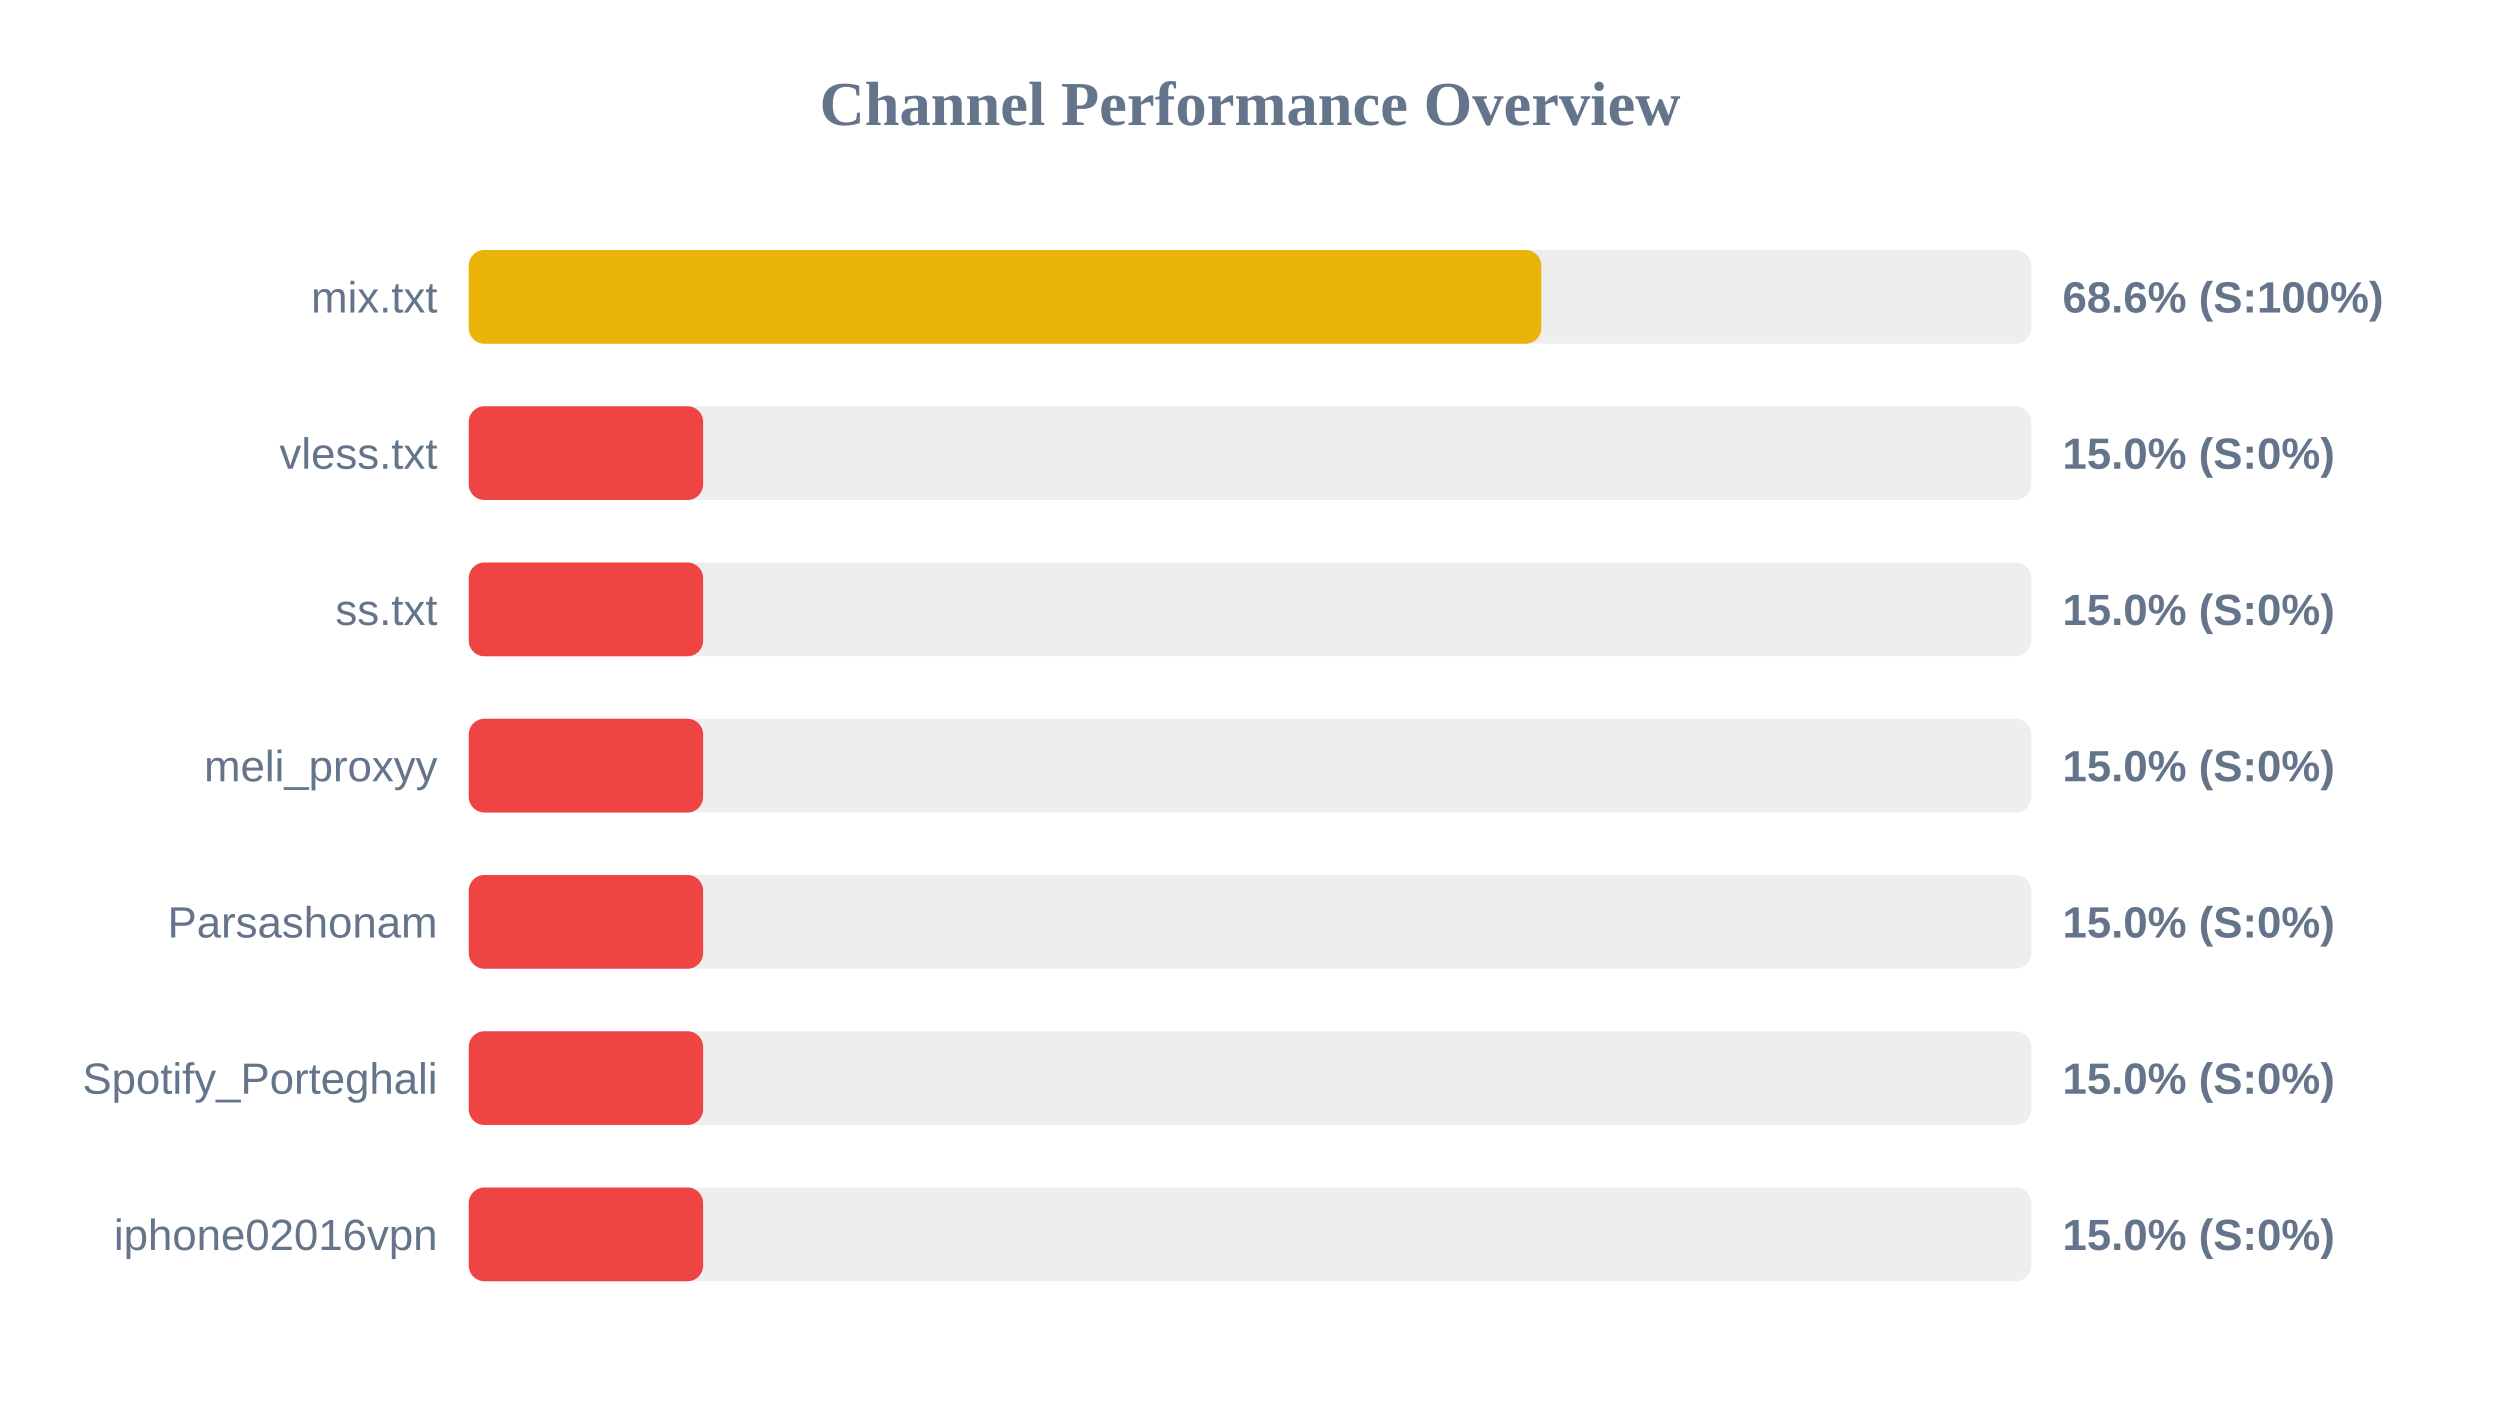
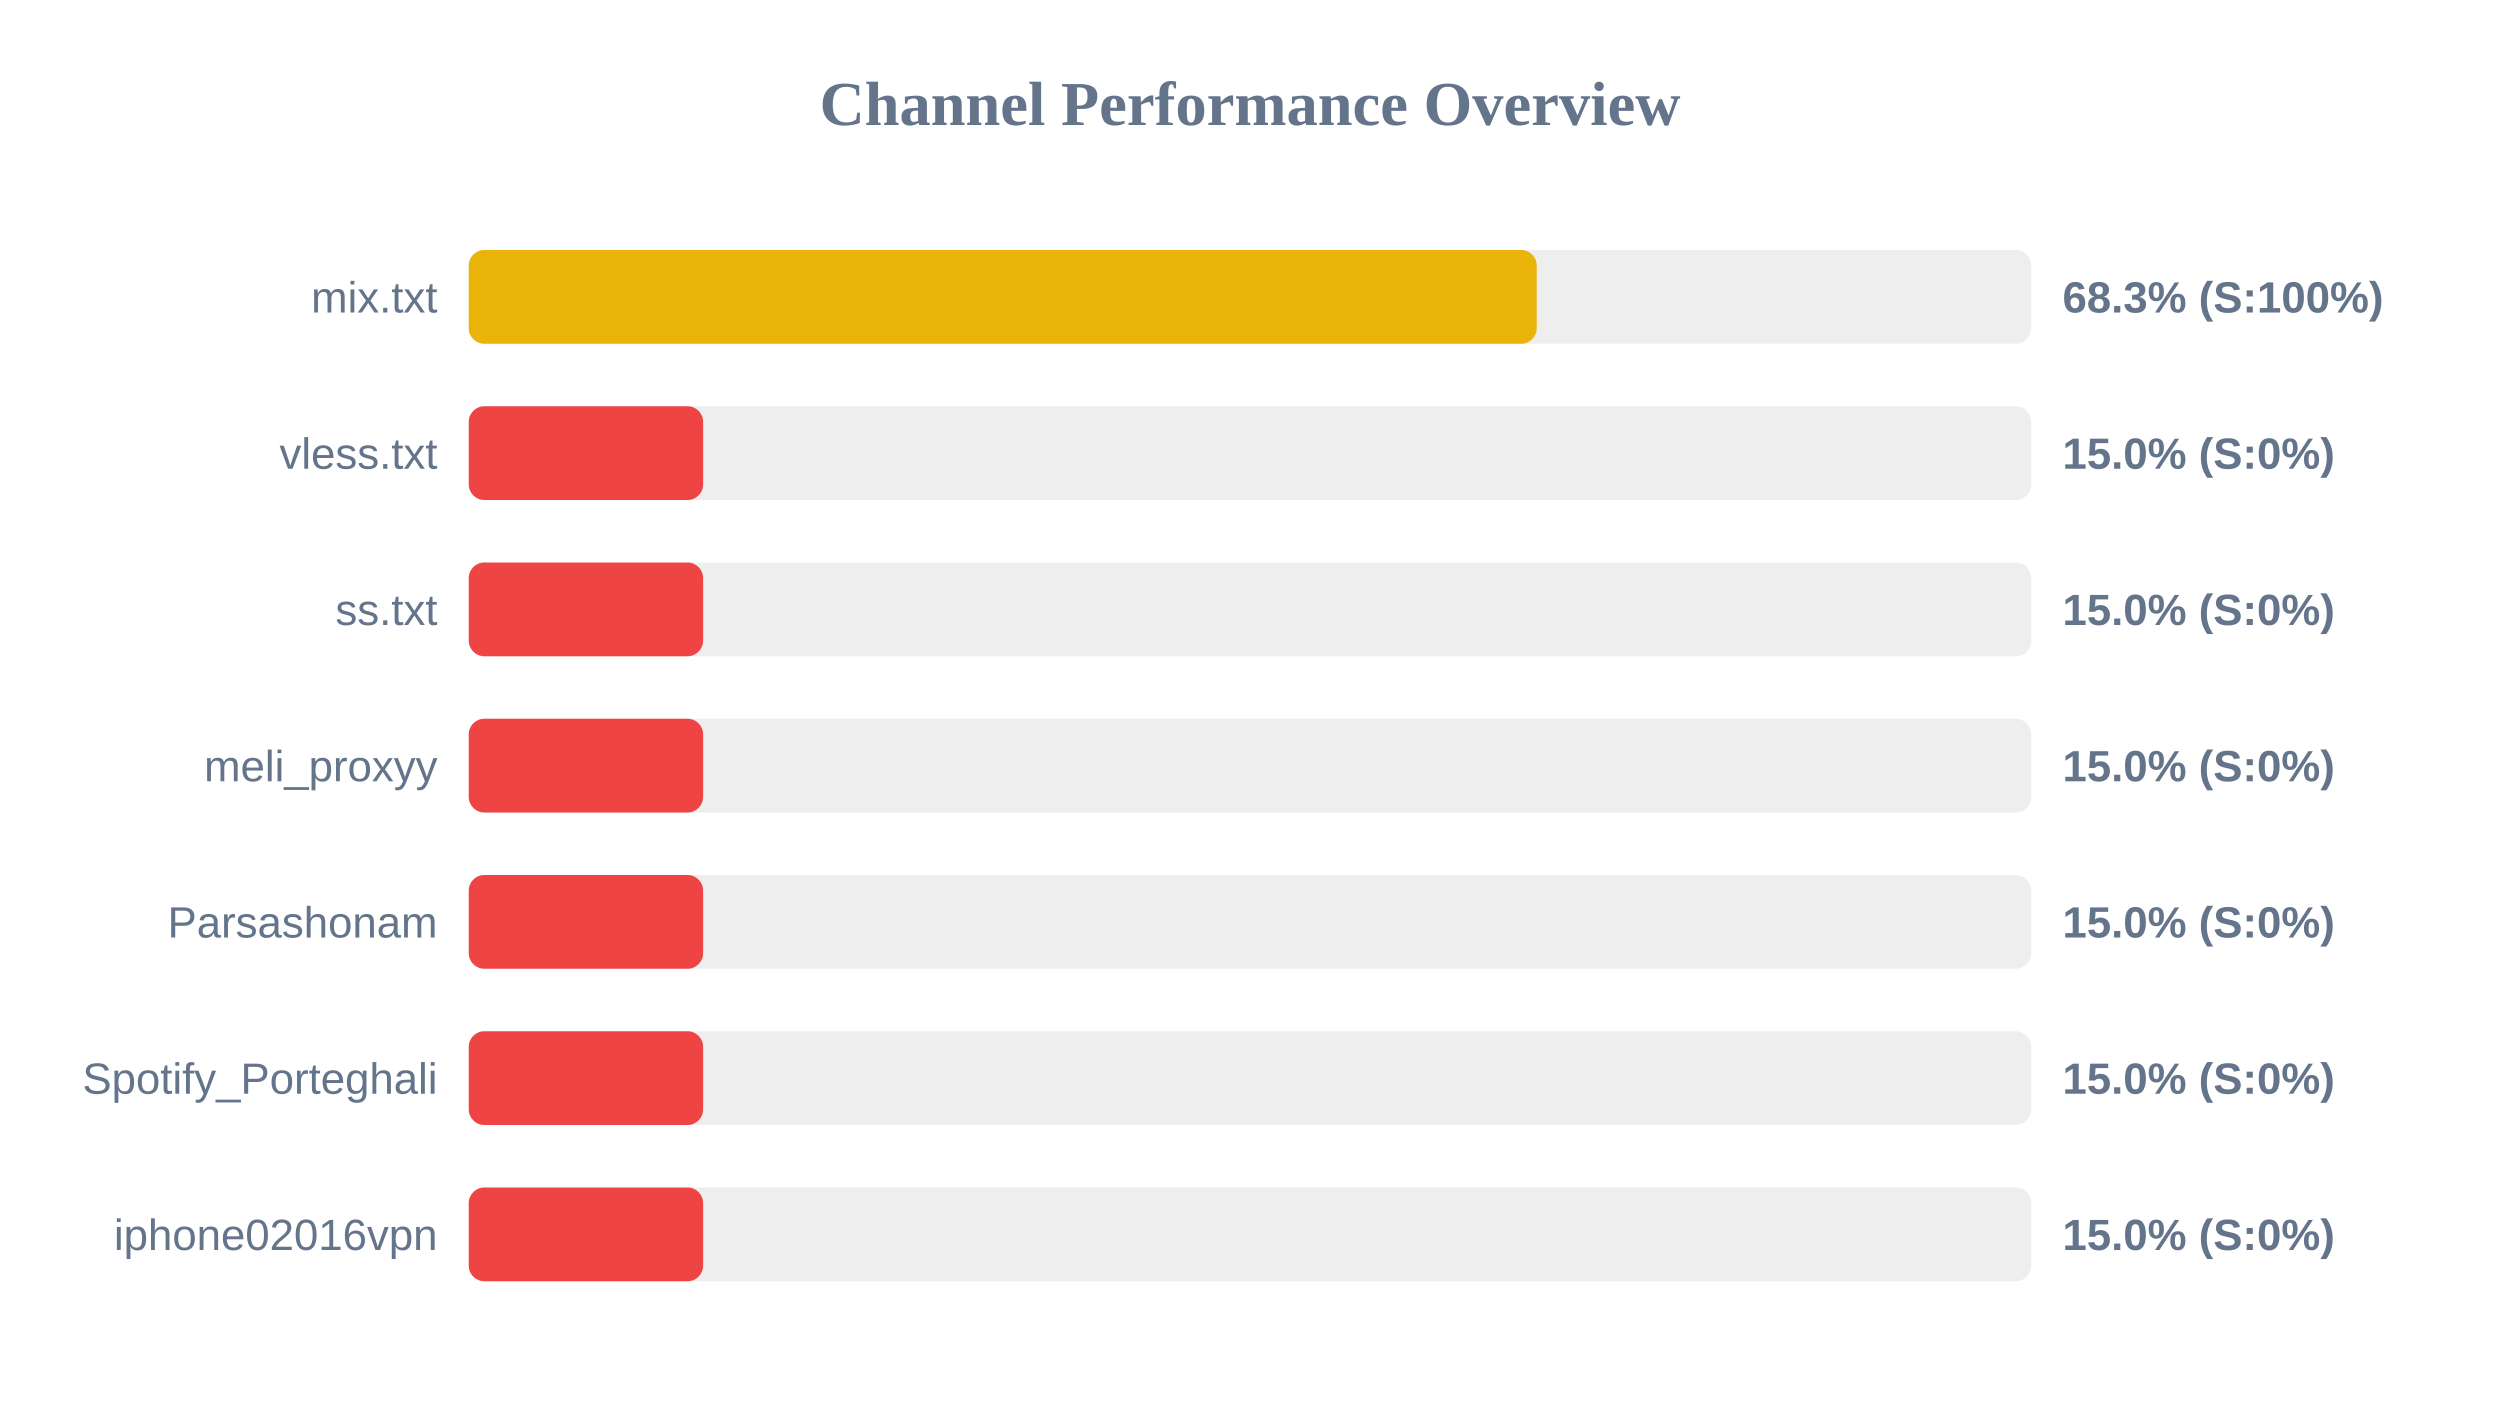
<svg xmlns="http://www.w3.org/2000/svg" width="800" height="450" version="1.1">
  <style>
        .row { font: 14px Arial; fill: #64748b; }
        .score { font: bold 14px Arial; fill: #64748b; }
    </style>
  <text x="400" y="40" text-anchor="middle" font-size="20px" font-weight="bold" fill="#64748b">Channel Performance Overview</text>
  <rect x="150" y="80" width="500" height="30" fill="#eee" rx="5" />
-   <rect x="150" y="80" width="343.2" height="30" fill="#eab308" rx="5" />
+   <rect x="150" y="80" width="341.75" height="30" fill="#eab308" rx="5" />
  <text x="140" y="100" text-anchor="end" class="row">mix.txt</text>
-   <text x="660" y="100" text-anchor="start" class="score">68.6% (S:100%)</text>
+   <text x="660" y="100" text-anchor="start" class="score">68.3% (S:100%)</text>
  <rect x="150" y="130" width="500" height="30" fill="#eee" rx="5" />
  <rect x="150" y="130" width="75.0" height="30" fill="#ef4444" rx="5" />
  <text x="140" y="150" text-anchor="end" class="row">vless.txt</text>
  <text x="660" y="150" text-anchor="start" class="score">15.0% (S:0%)</text>
  <rect x="150" y="180" width="500" height="30" fill="#eee" rx="5" />
  <rect x="150" y="180" width="75.0" height="30" fill="#ef4444" rx="5" />
  <text x="140" y="200" text-anchor="end" class="row">ss.txt</text>
  <text x="660" y="200" text-anchor="start" class="score">15.0% (S:0%)</text>
  <rect x="150" y="230" width="500" height="30" fill="#eee" rx="5" />
  <rect x="150" y="230" width="75.0" height="30" fill="#ef4444" rx="5" />
  <text x="140" y="250" text-anchor="end" class="row">meli_proxyy</text>
  <text x="660" y="250" text-anchor="start" class="score">15.0% (S:0%)</text>
  <rect x="150" y="280" width="500" height="30" fill="#eee" rx="5" />
  <rect x="150" y="280" width="75.0" height="30" fill="#ef4444" rx="5" />
  <text x="140" y="300" text-anchor="end" class="row">Parsashonam</text>
  <text x="660" y="300" text-anchor="start" class="score">15.0% (S:0%)</text>
  <rect x="150" y="330" width="500" height="30" fill="#eee" rx="5" />
  <rect x="150" y="330" width="75.0" height="30" fill="#ef4444" rx="5" />
  <text x="140" y="350" text-anchor="end" class="row">Spotify_Porteghali</text>
  <text x="660" y="350" text-anchor="start" class="score">15.0% (S:0%)</text>
  <rect x="150" y="380" width="500" height="30" fill="#eee" rx="5" />
  <rect x="150" y="380" width="75.0" height="30" fill="#ef4444" rx="5" />
  <text x="140" y="400" text-anchor="end" class="row">iphone02016vpn</text>
  <text x="660" y="400" text-anchor="start" class="score">15.0% (S:0%)</text>
</svg>
